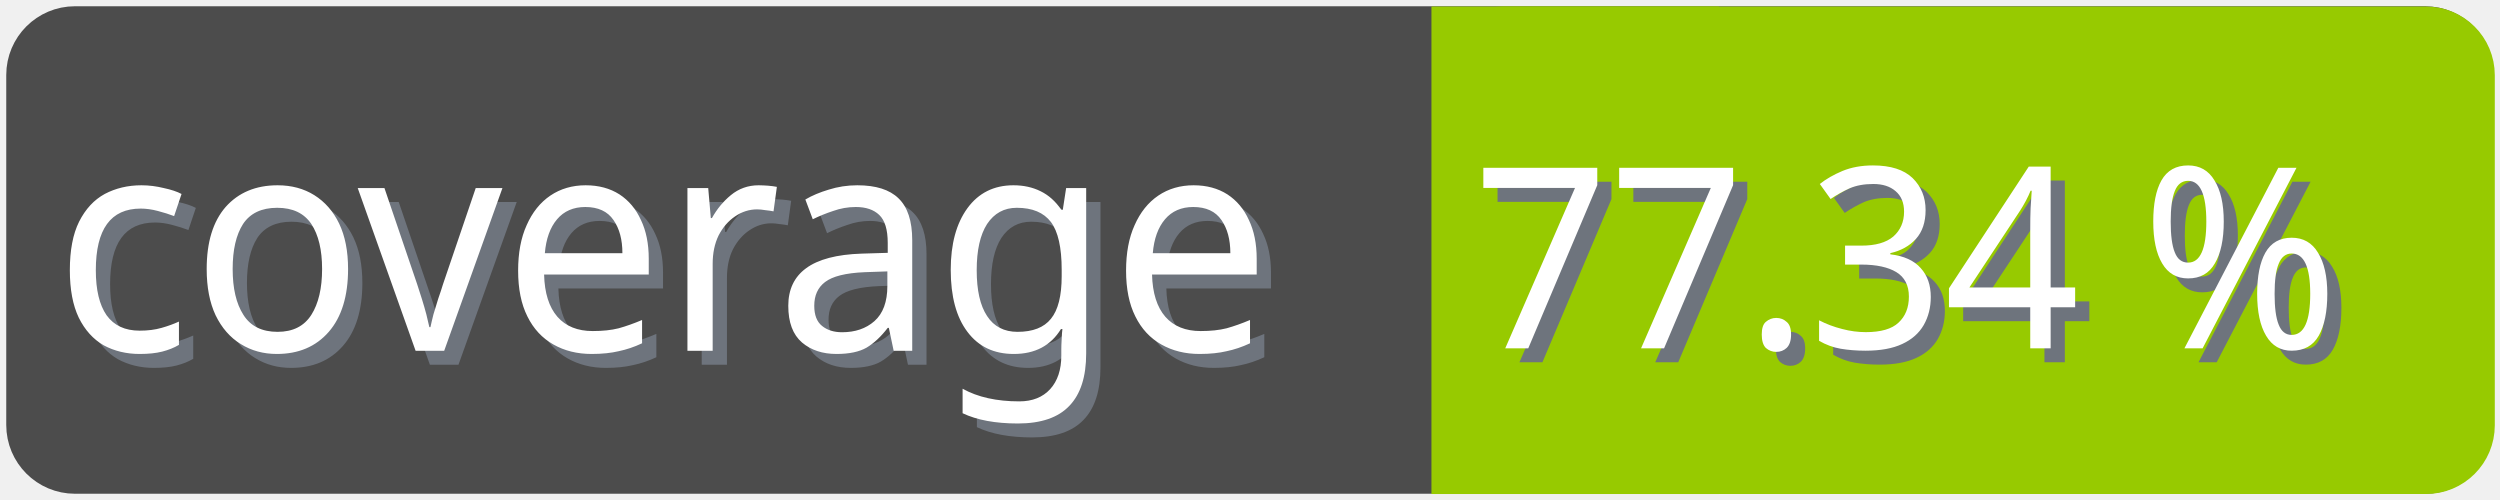
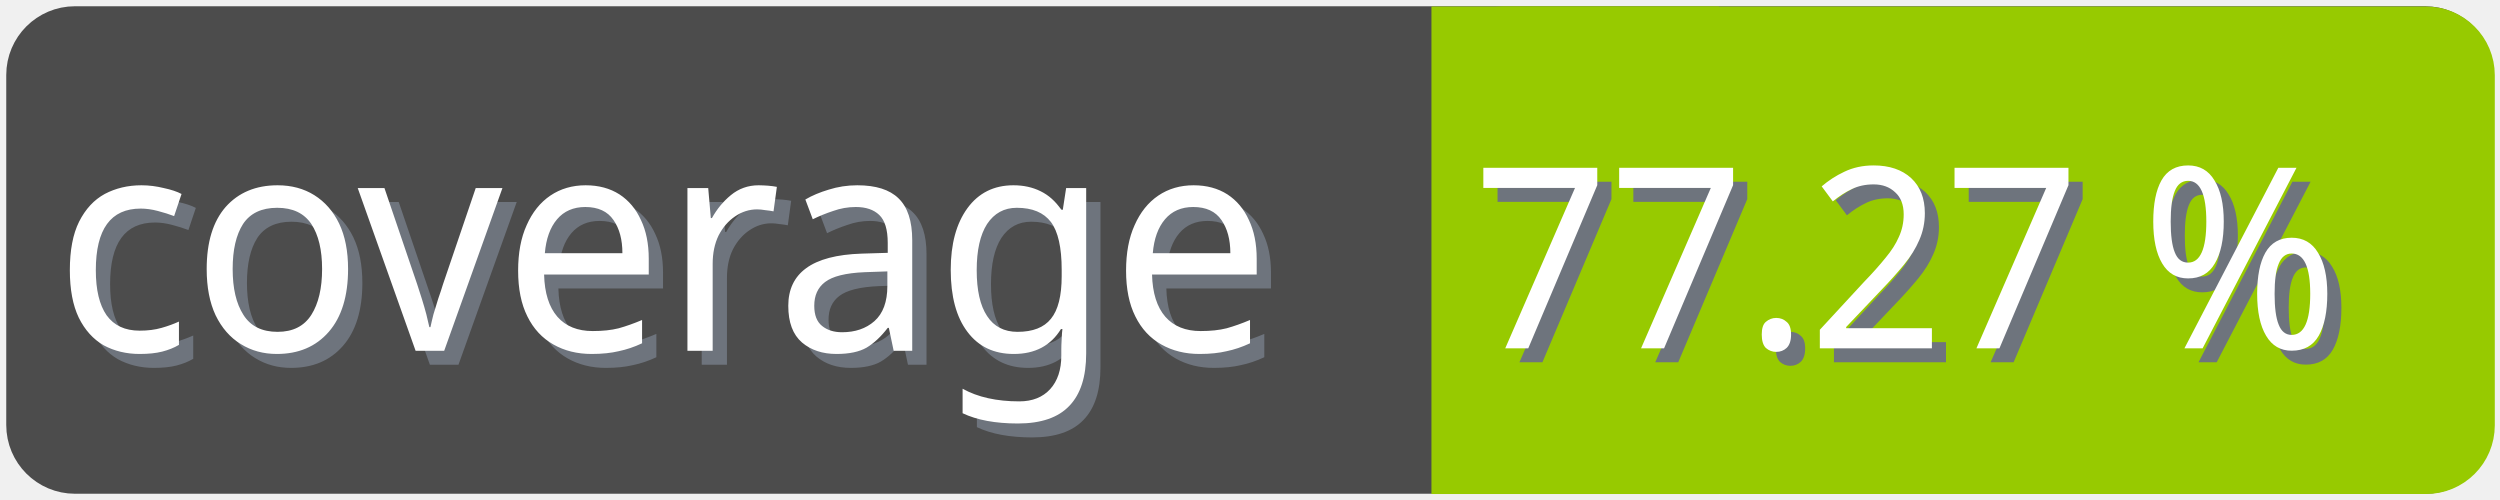
<svg xmlns="http://www.w3.org/2000/svg" width="100" height="20">
  <g>
    <rect fill="none" id="canvas_background" height="22" width="102" y="-1" x="-1" />
  </g>
  <g>
    <rect rx="2" id="svg_1" height="18" width="98" y="1" x="1" stroke-width="1.5" stroke="#4c4c4c" fill="#4c4c4c" />
    <text transform="matrix(0.95, 0, 0, 1.01133, 0.0809801, -0.0237383)" font-weight="normal" xml:space="preserve" text-anchor="start" font-family="'Trebuchet MS', Gadget, sans-serif" font-size="12" id="svg_8" y="14.45" x="2.8" stroke-width="0" stroke="#4c4c4c" fill="#6e747d">coverage</text>
    <text transform="matrix(0.95, 0, 0, 1.01133, 0.0809801, -0.0237383)" font-weight="normal" xml:space="preserve" text-anchor="start" font-family="'Trebuchet MS', Gadget, sans-serif" font-size="12" id="svg_3" y="13.9" x="2.2" stroke-width="0" stroke="#4c4c4c" fill="#ffffff">coverage</text>
    <rect rx="2" id="svg_5" height="18" width="40.905" y="1.011" x="58.137" stroke-width="1.5" stroke="#97ca00" fill="#97ca00" />
    <rect id="svg_7" height="18" width="10" y="1.011" x="58.008" stroke-width="1.5" stroke="#97ca00" fill="#97ca00" />
-     <text transform="matrix(0.95, 0, 0, 1.01133, 0.0809801, -0.0237383)" font-weight="normal" xml:space="preserve" text-anchor="end" font-family="'Trebuchet MS', Gadget, sans-serif" font-size="10" id="svg_10" y="14.35" x="99" stroke-width="0" stroke="#4c4c4c" fill="#6e747d">77.34 %</text>
-     <text transform="matrix(0.95, 0, 0, 1.01133, 0.0809801, -0.0237383)" font-weight="normal" xml:space="preserve" text-anchor="end" font-family="'Trebuchet MS', Gadget, sans-serif" font-size="10" id="svg_9" y="13.8" x="98.4" stroke-width="0" stroke="#4c4c4c" fill="#ffffff">77.34 %</text>
+     <text transform="matrix(0.95, 0, 0, 1.01133, 0.0809801, -0.0237383)" font-weight="normal" xml:space="preserve" text-anchor="end" font-family="'Trebuchet MS', Gadget, sans-serif" font-size="10" id="svg_10" y="14.35" x="99" stroke-width="0" stroke="#4c4c4c" fill="#6e747d">77.27 %</text>
+     <text transform="matrix(0.95, 0, 0, 1.01133, 0.0809801, -0.0237383)" font-weight="normal" xml:space="preserve" text-anchor="end" font-family="'Trebuchet MS', Gadget, sans-serif" font-size="10" id="svg_9" y="13.8" x="98.4" stroke-width="0" stroke="#4c4c4c" fill="#ffffff">77.27 %</text>
  </g>
</svg>
